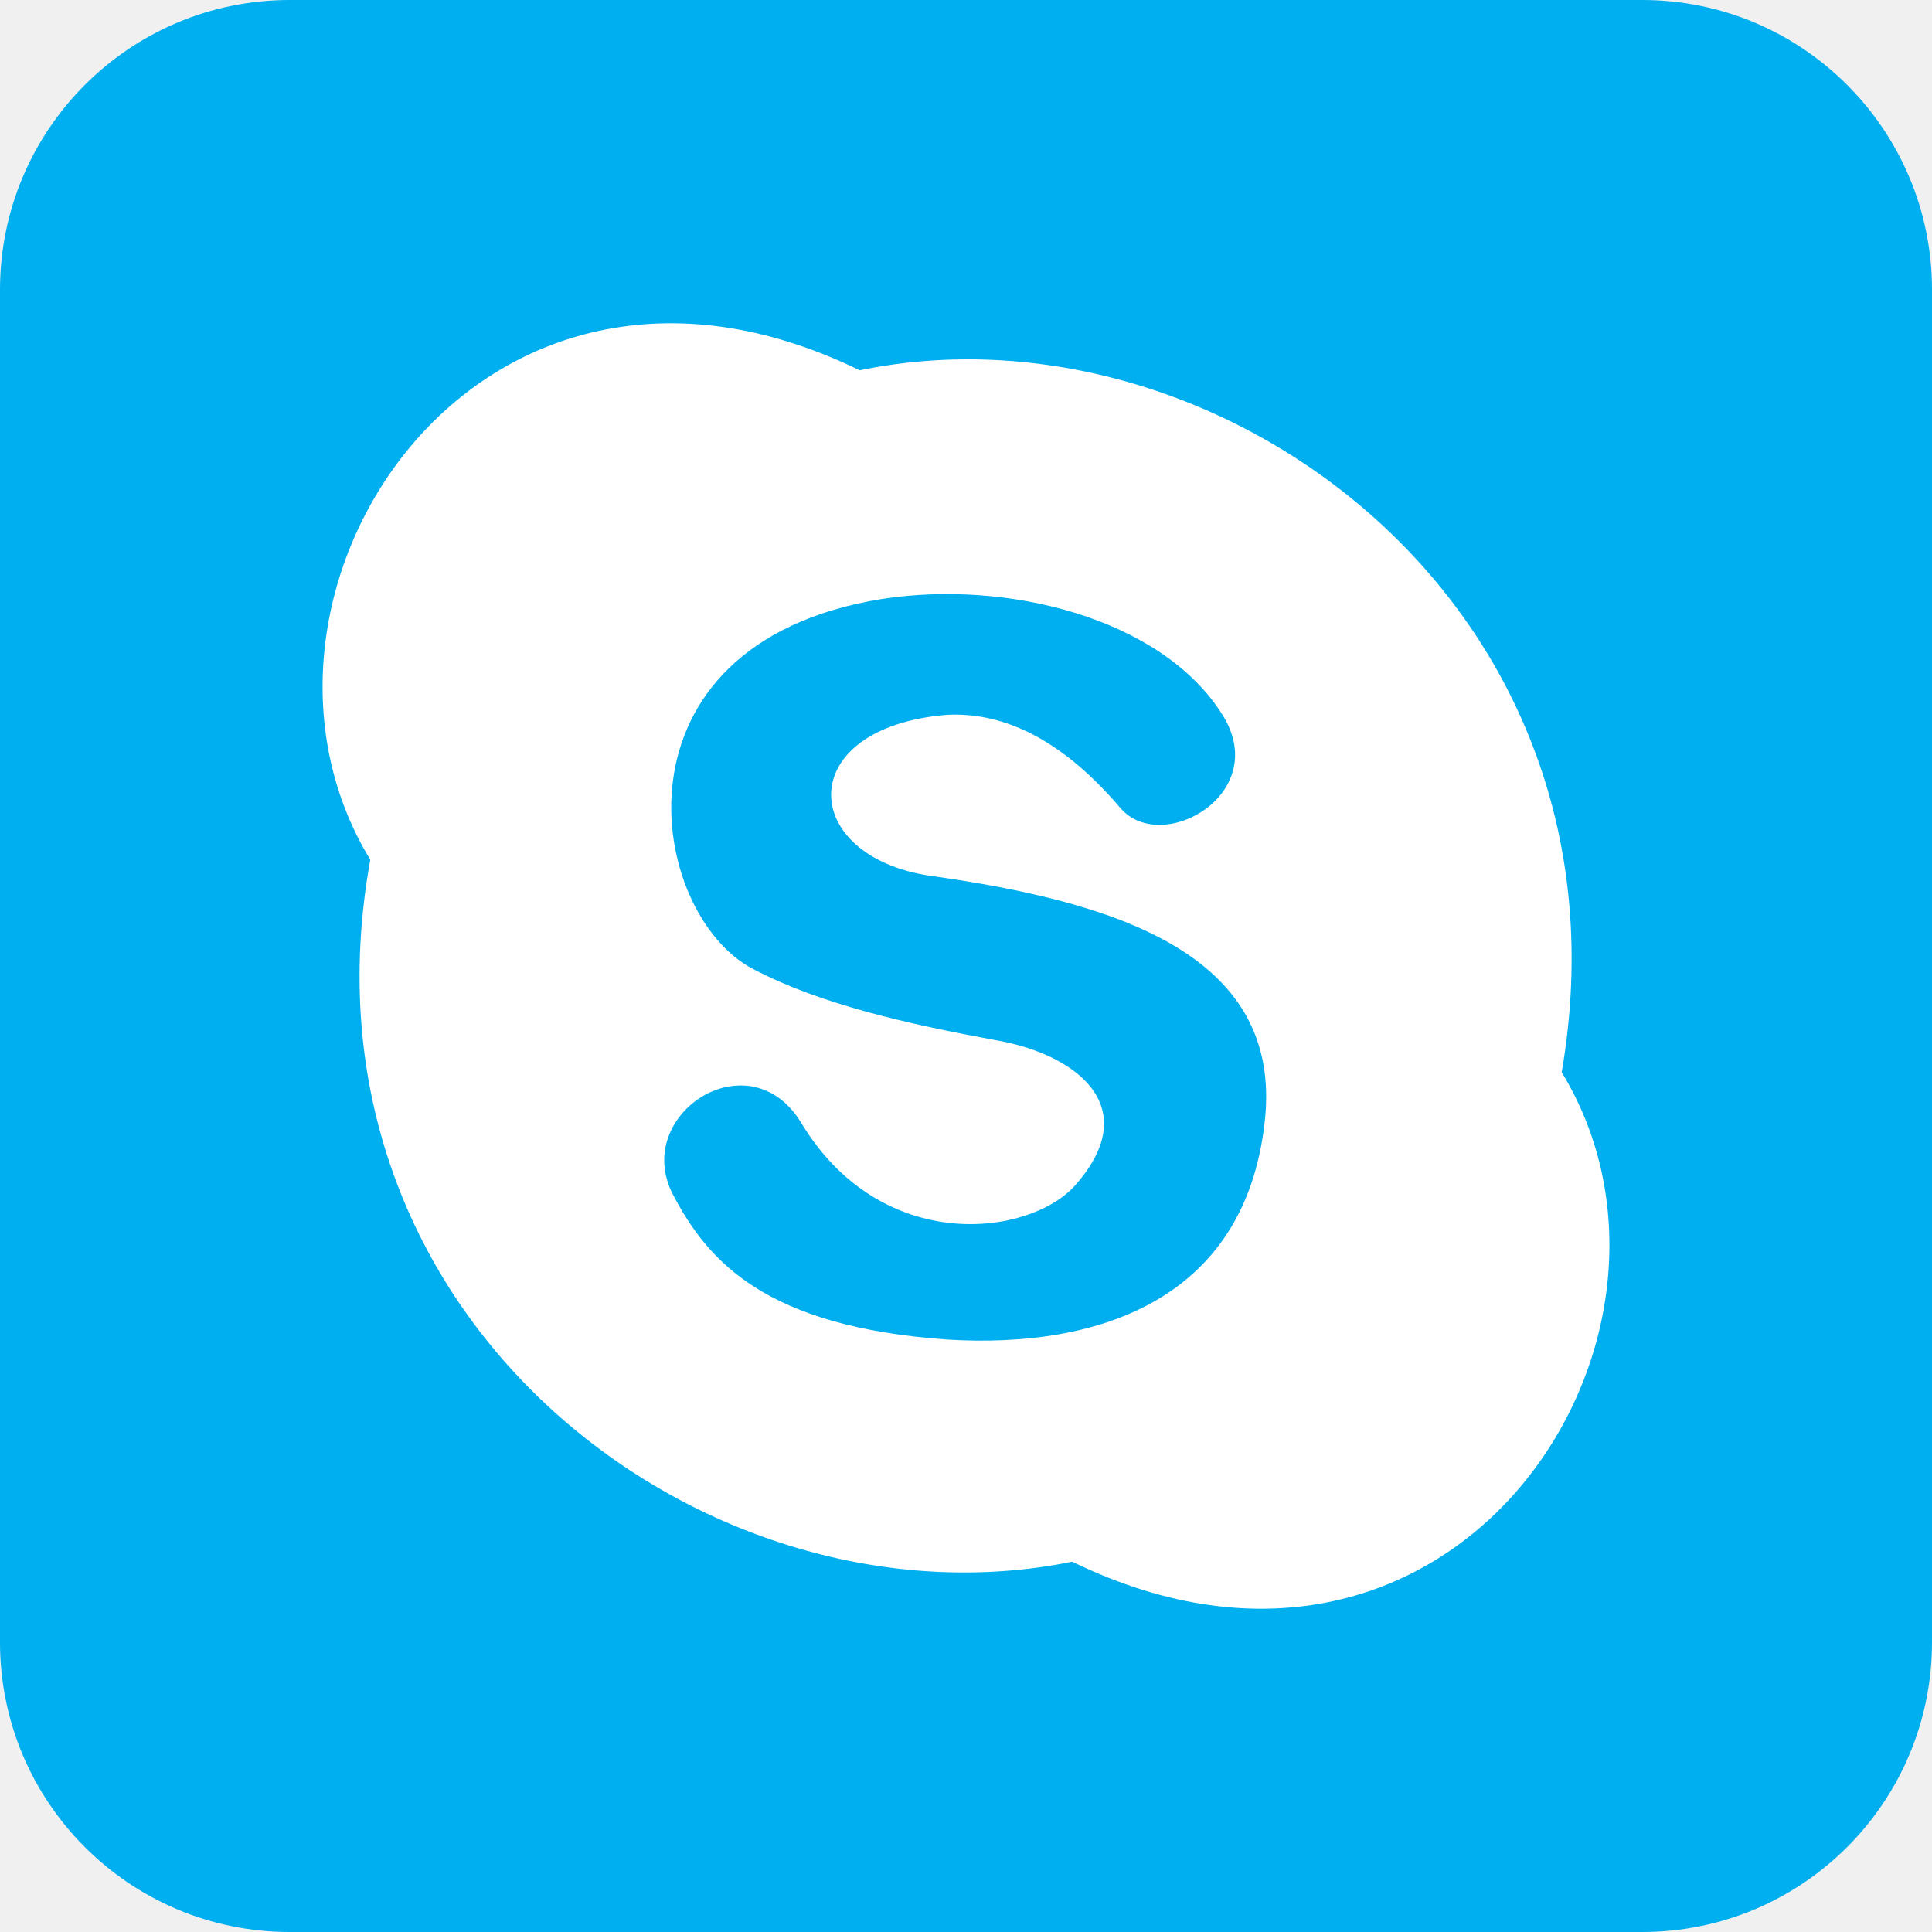
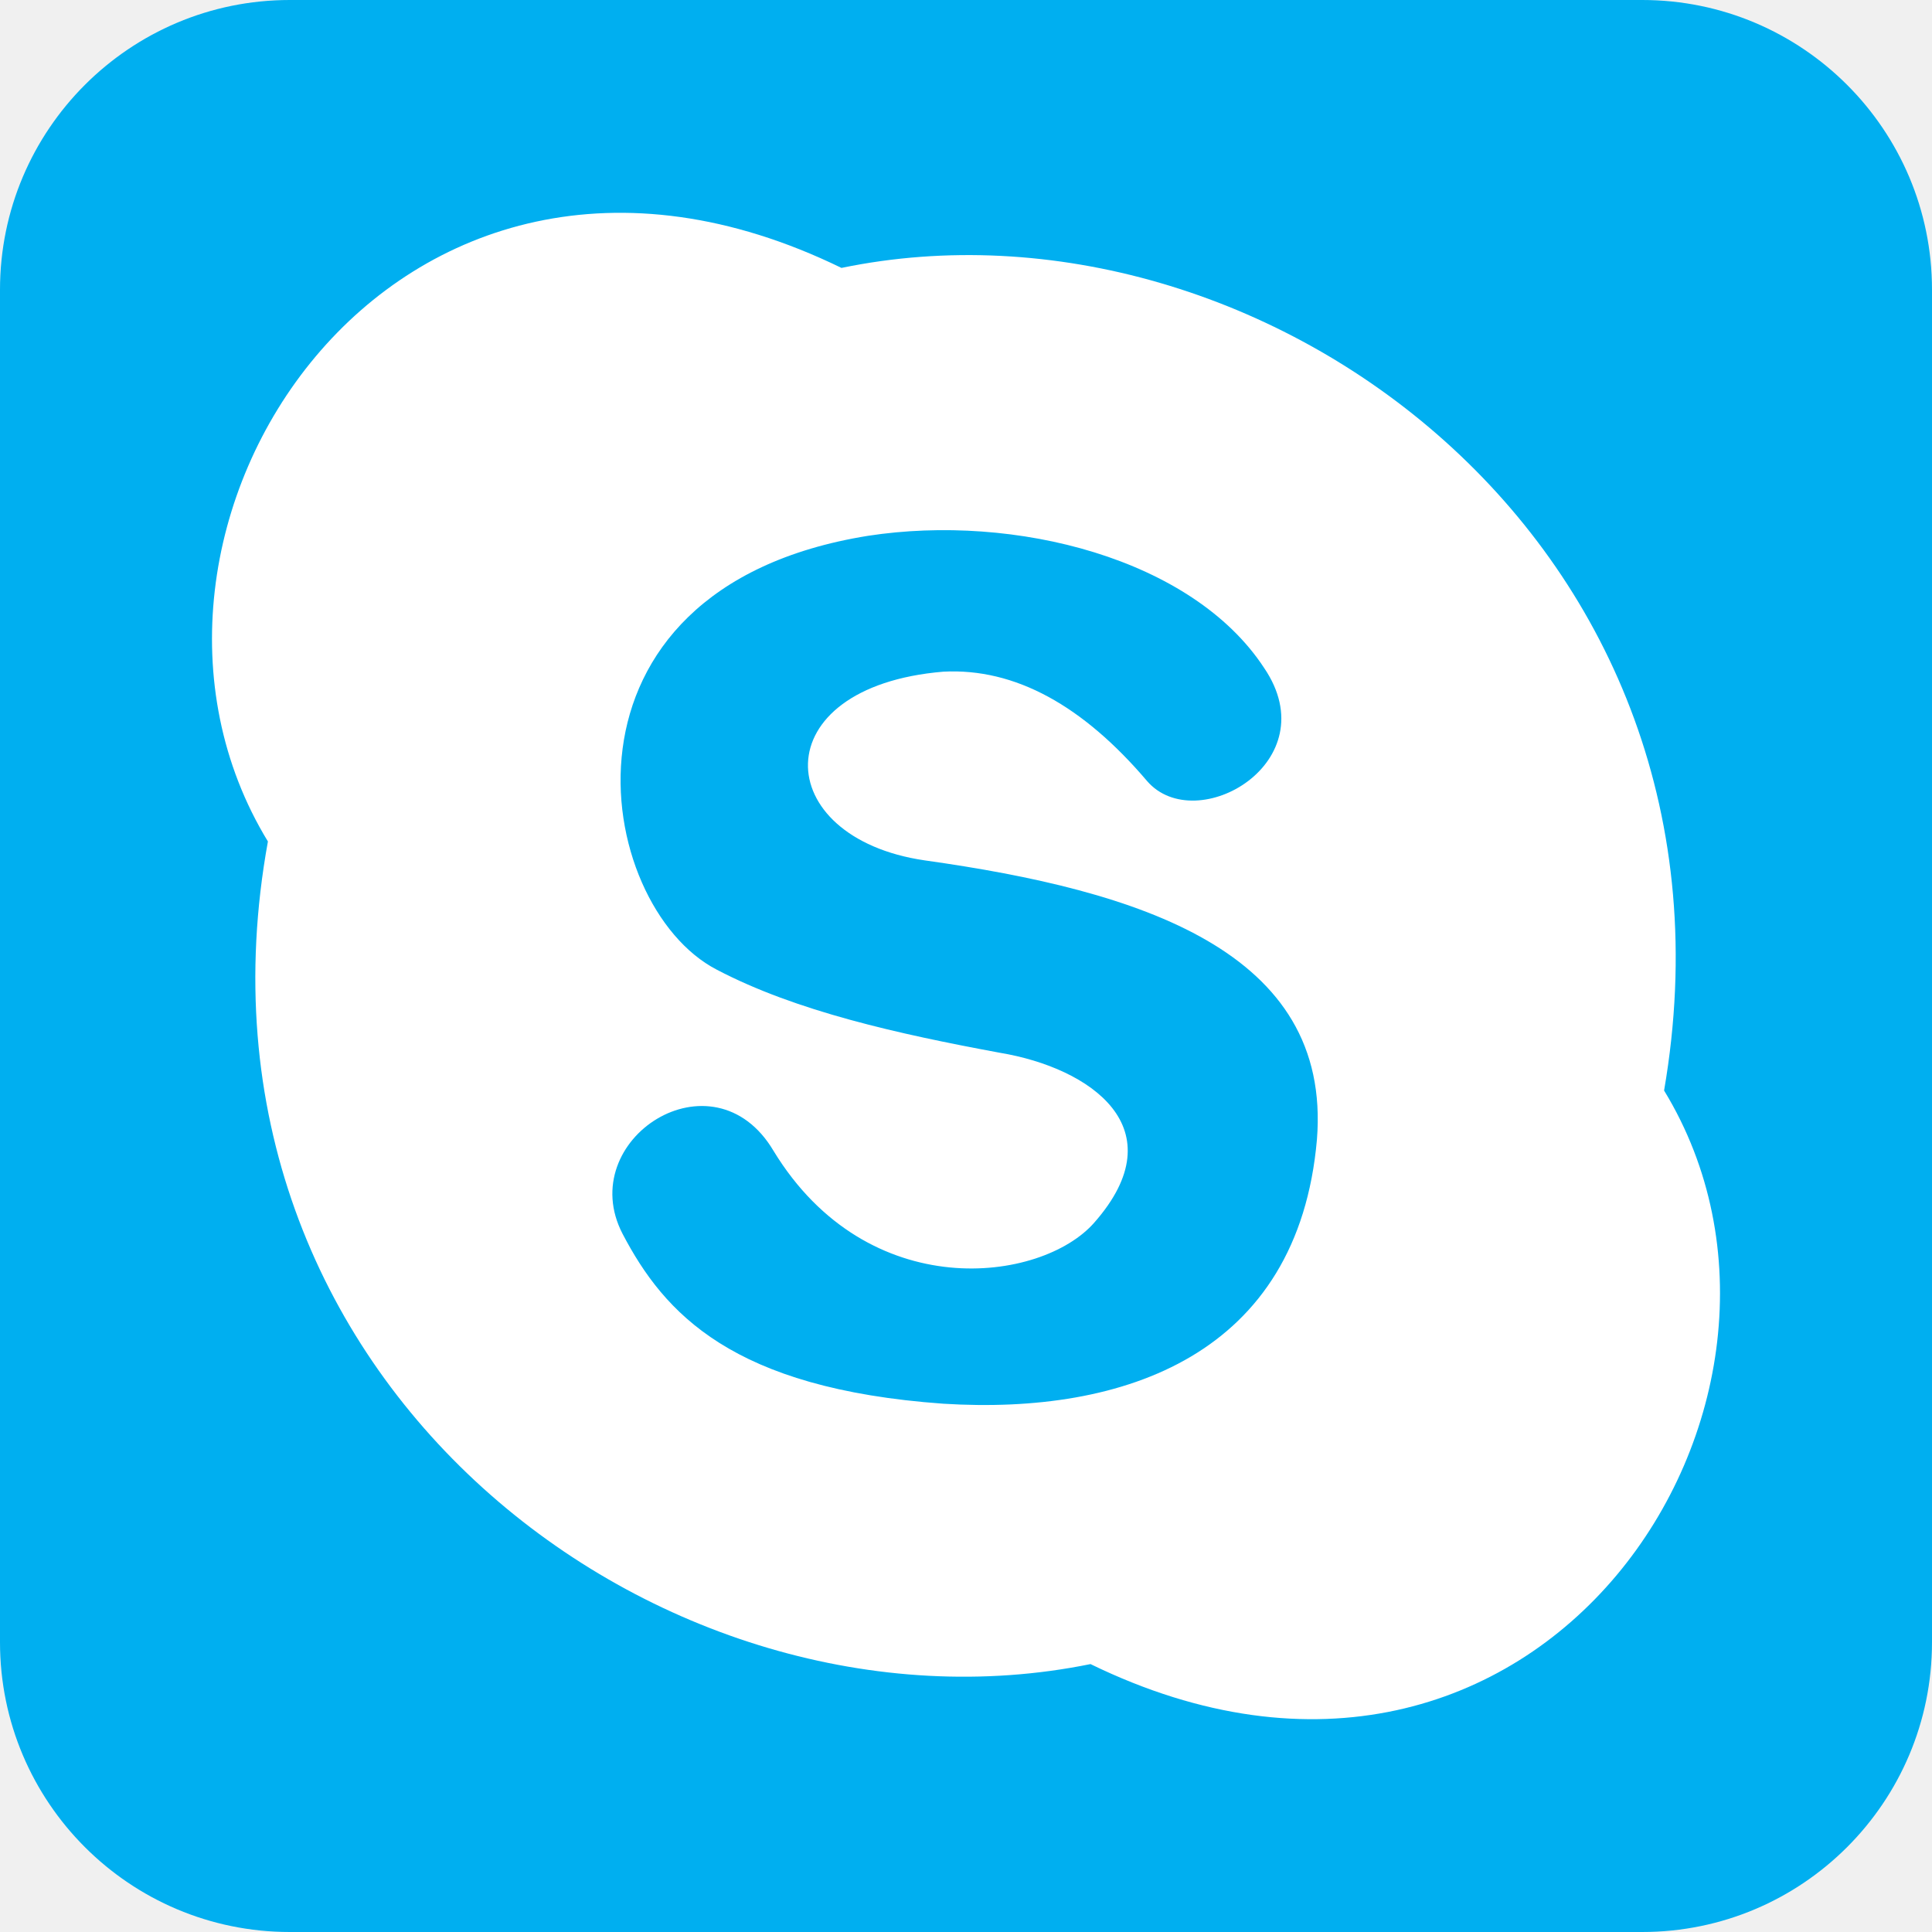
- <svg xmlns="http://www.w3.org/2000/svg" viewBox="0 0 600 600">
-   <rect fill="#00aff0" height="600" rx="15%" width="600" />
-   <path d="m115 267c-26 143 105 241 218 218 119 58 202-70 152-152 25-145-107-241-218-218-119-58-202 70-152 152m264-46c17 25-18 45-31 30-17-20-35-30-54-29-48 4-46 44-5 50 57 8 108 24 104 74-5 57-51 73-99 70-56-4-74-24-85-45-13-25 24-49 40-22 25 41 71 35 85 19 22-25-1-41-25-45-27-5-54-11-75-22-33-17-47-101 40-115 39-6 86 6 105 35" fill="#fff" />
+ <svg xmlns="http://www.w3.org/2000/svg" viewBox="0 0 512 512">
+   <rect fill="#00aff0" height="512" rx="15%" width="512" />
+   <path d="m71 223c-26 143 105 241 218 218 119 58 202-70 152-152 25-145-107-241-218-218-119-58-202 70-152 152m264-46c17 25-18 45-31 30-17-20-35-30-54-29-48 4-46 44-5 50 57 8 108 24 104 74-5 57-51 73-99 70-56-4-74-24-85-45-13-25 24-49 40-22 25 41 71 35 85 19 22-25-1-41-25-45-27-5-54-11-75-22-33-17-47-101 40-115 39-6 86 6 105 35" fill="#fff" />
</svg>
